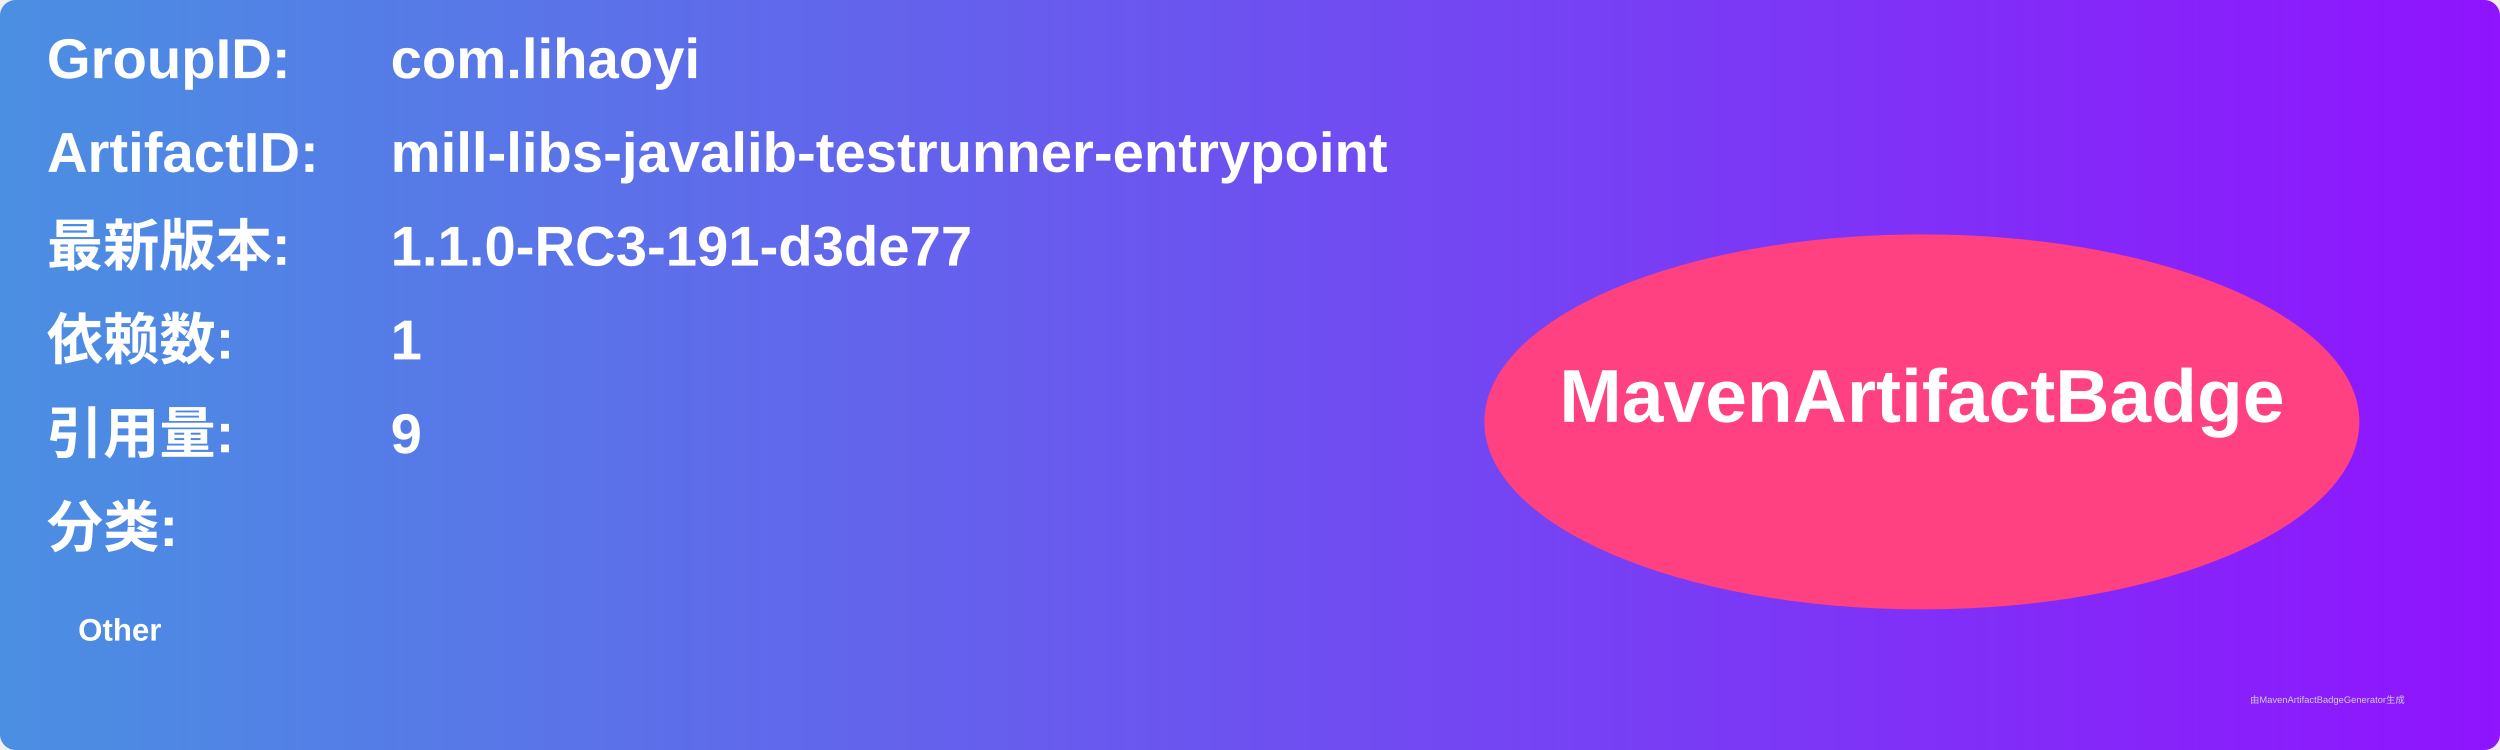
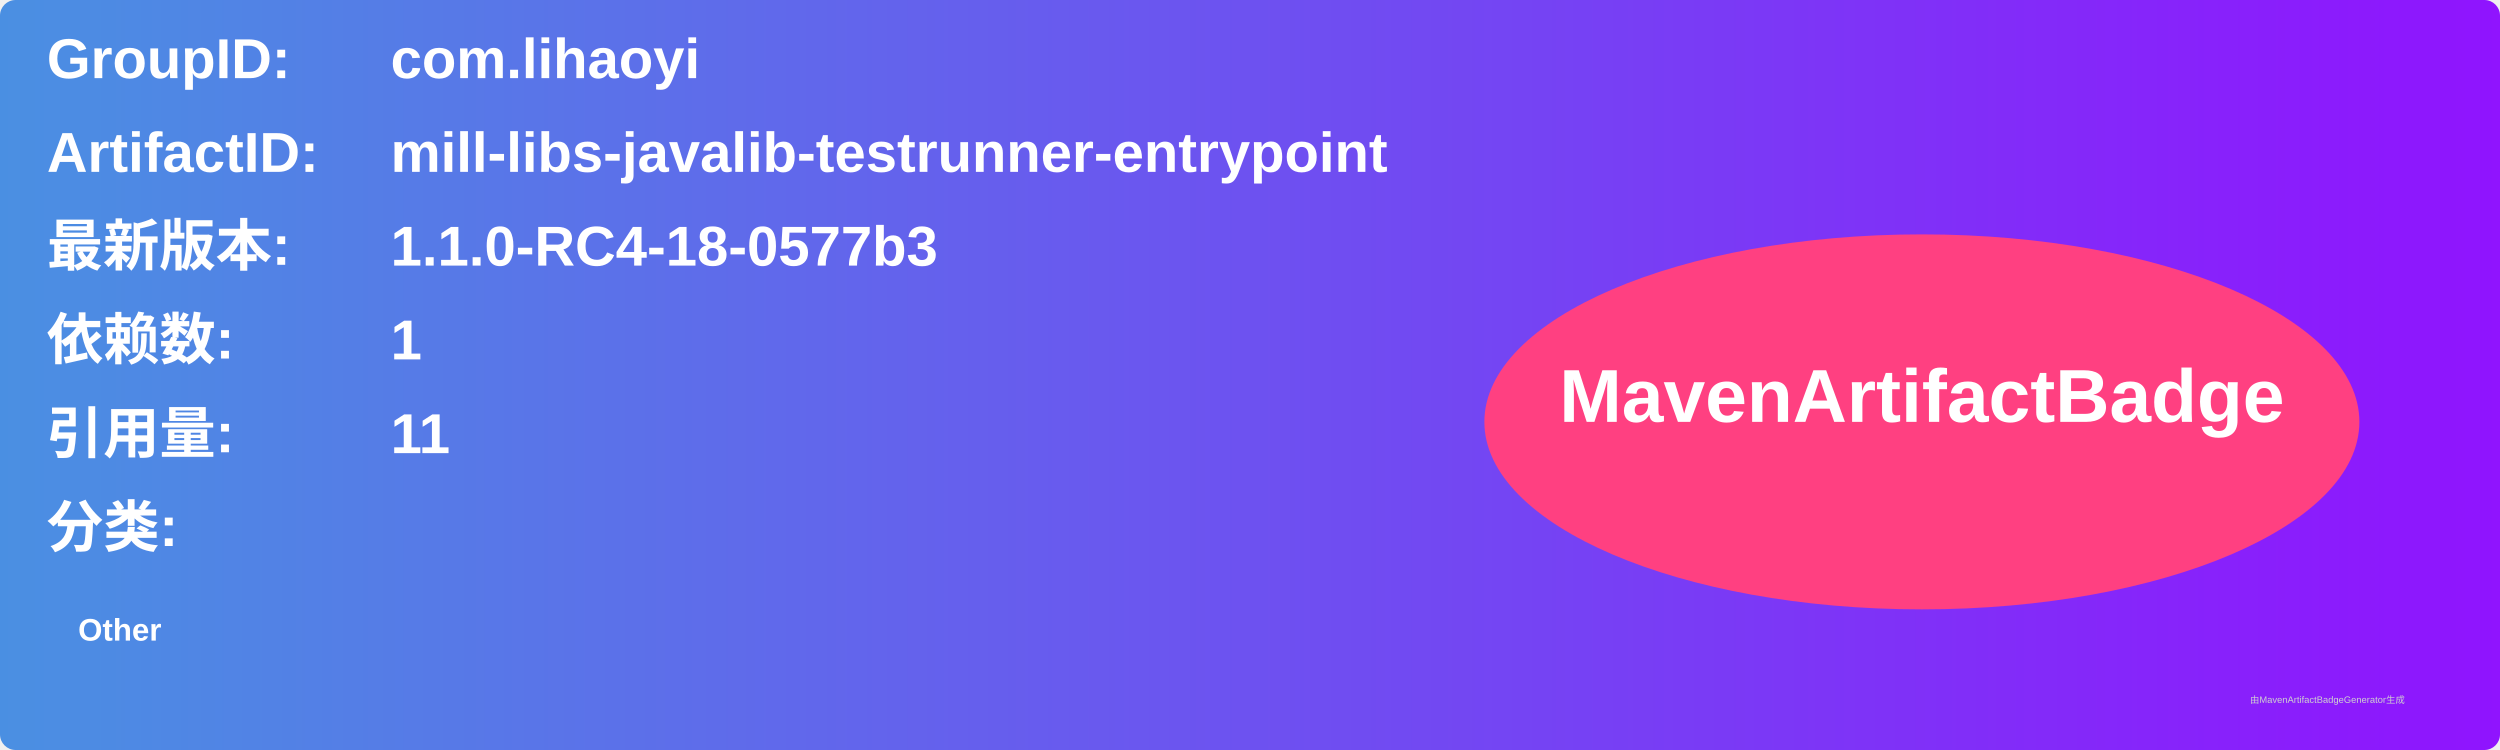
<svg xmlns="http://www.w3.org/2000/svg" width="800" height="240" viewBox="0 0 800 240">
  <linearGradient id="grad" x1="0%" y1="0%" x2="100%" y2="0%">
    <stop offset="0%" stop-color="#4a90e2" />
    <stop offset="100%" stop-color="#9013fe" />
  </linearGradient>
  <rect width="100%" height="100%" rx="5" ry="5" fill="url(#grad)" />
  <g transform="translate(15, 15)">
    <text x="0" y="10" font-family="Arial" font-size="18" fill="white" font-weight="bold" width="260">GroupID:</text>
    <text x="110" y="10" font-family="Arial" font-size="18" fill="white" font-weight="bold" width="460">com.lihaoyi</text>
    <text x="0" y="40" font-family="Arial" font-size="18" fill="white" font-weight="bold" width="260">ArtifactID:</text>
    <text x="110" y="40" font-family="Arial" font-size="18" fill="white" font-weight="bold" width="460">mill-libs-javalib-testrunner-entrypoint</text>
    <text x="0" y="70" font-family="Arial" font-size="18" fill="white" font-weight="bold">最新版本:</text>
    <text x="110" y="70" font-family="Arial" font-size="18" fill="white" font-weight="bold">
-       <tspan font-weight="bold">1.1.0-RC3-191-d3de77</tspan>
+       <tspan font-weight="bold">1.1.0-RC4-18-0577b3</tspan>
    </text>
    <text x="0" y="100" font-family="Arial" font-size="18" fill="white" font-weight="bold">依赖数: </text>
    <text x="110" y="100" font-family="Arial" font-size="18" fill="white">
      <tspan font-weight="bold">1</tspan>
    </text>
    <text x="0" y="130" font-family="Arial" font-size="18" fill="white" font-weight="bold">引用量: </text>
    <text x="110" y="130" font-family="Arial" font-size="18" fill="white">
-       <tspan font-weight="bold">9</tspan>
+       <tspan font-weight="bold">11</tspan>
    </text>
    <text x="0" y="160" font-family="Arial" font-size="18" fill="white" font-weight="bold">分类:</text>
    <text x="10" y="190" font-family="Arial" font-size="10" fill="white">
      <tspan font-weight="bold">Other</tspan>
    </text>
    <ellipse cx="600" cy="120" rx="140" ry="60" fill="#ff4081" />
    <text x="600" y="120" text-anchor="middle" font-family="Arial" font-size="24" fill="white" font-weight="bold">MavenArtifactBadge</text>
  </g>
  <text x="720" y="225" font-family="Arial" font-size="3" fill="#d0d0d0">由MavenArtifactBadgeGenerator生成</text>
</svg>
